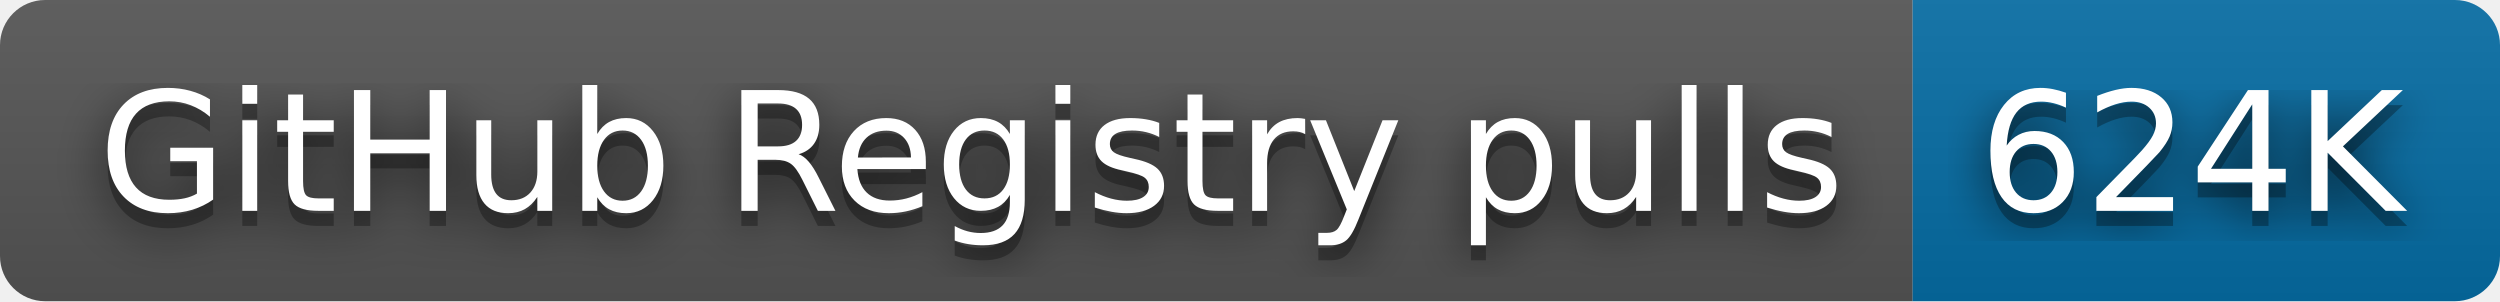
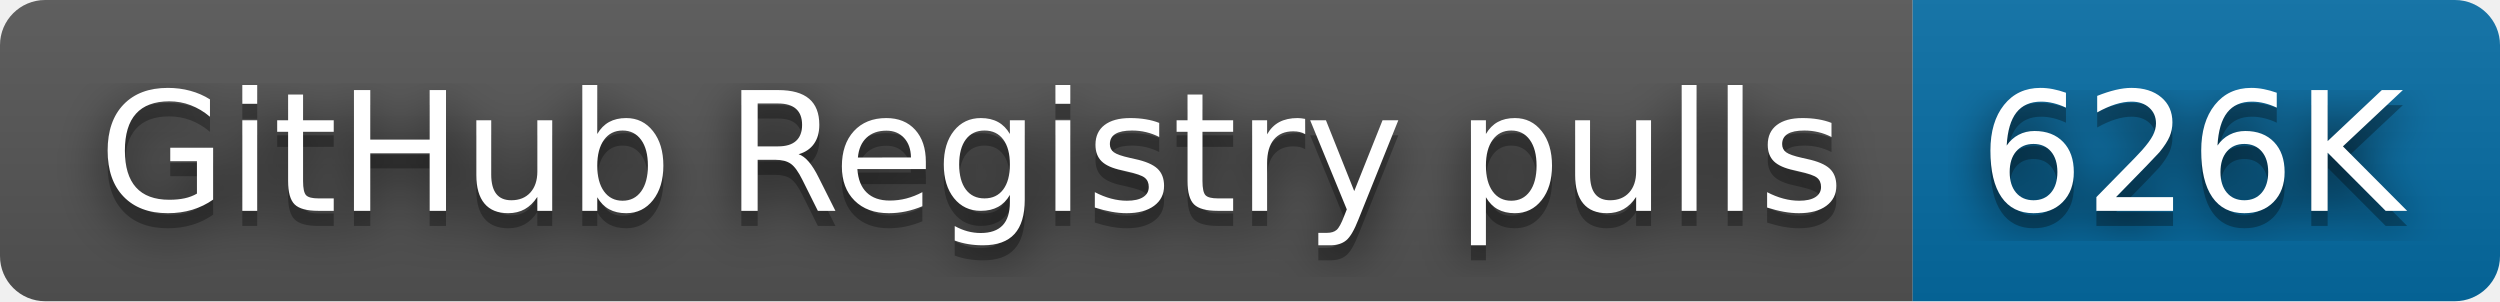
- <svg xmlns="http://www.w3.org/2000/svg" width="166" height="20" role="img" aria-label="GitHub Registry pulls: 624K">
+ <svg xmlns="http://www.w3.org/2000/svg" width="166" height="20" role="img" aria-label="GitHub Registry pulls: 626K">
  <filter id="blur">
    <feGaussianBlur stdDeviation="16" />
  </filter>
  <linearGradient id="s" x2="0" y2="100%">
    <stop offset="0" stop-color="#bbb" stop-opacity=".1" />
    <stop offset="1" stop-opacity=".1" />
  </linearGradient>
  <clipPath id="r">
    <rect width="166" height="20" rx="3" />
  </clipPath>
  <g clip-path="url(#r)">
    <rect width="127" height="20" fill="#555" />
    <rect x="127" width="39" height="20" fill="#066da5" />
    <rect width="166" height="20" fill="url(#s)" />
  </g>
  <g fill="#fff" text-anchor="middle" font-family="Verdana,Geneva,DejaVu Sans,sans-serif" text-rendering="geometricPrecision" font-size="110">
    <g transform="scale(.1)">
      <g aria-hidden="true" fill="#010101">
        <text x="645" y="150" fill-opacity=".8" filter="url(#blur)" textLength="1170">GitHub Registry pulls</text>
        <text x="645" y="150" fill-opacity=".3" textLength="1170">GitHub Registry pulls</text>
      </g>
      <text x="645" y="140" textLength="1170">GitHub Registry pulls</text>
    </g>
    <g transform="scale(.1)">
      <g aria-hidden="true" fill="#010101">
-         <text x="1455" y="150" fill-opacity=".8" filter="url(#blur)" textLength="290">624K</text>
-         <text x="1455" y="150" fill-opacity=".3" textLength="290">624K</text>
+         <text x="1455" y="150" fill-opacity=".8" filter="url(#blur)" textLength="290">626K</text>
+         <text x="1455" y="150" fill-opacity=".3" textLength="290">626K</text>
      </g>
-       <text x="1455" y="140" textLength="290">624K</text>
+       <text x="1455" y="140" textLength="290">626K</text>
    </g>
  </g>
</svg>
